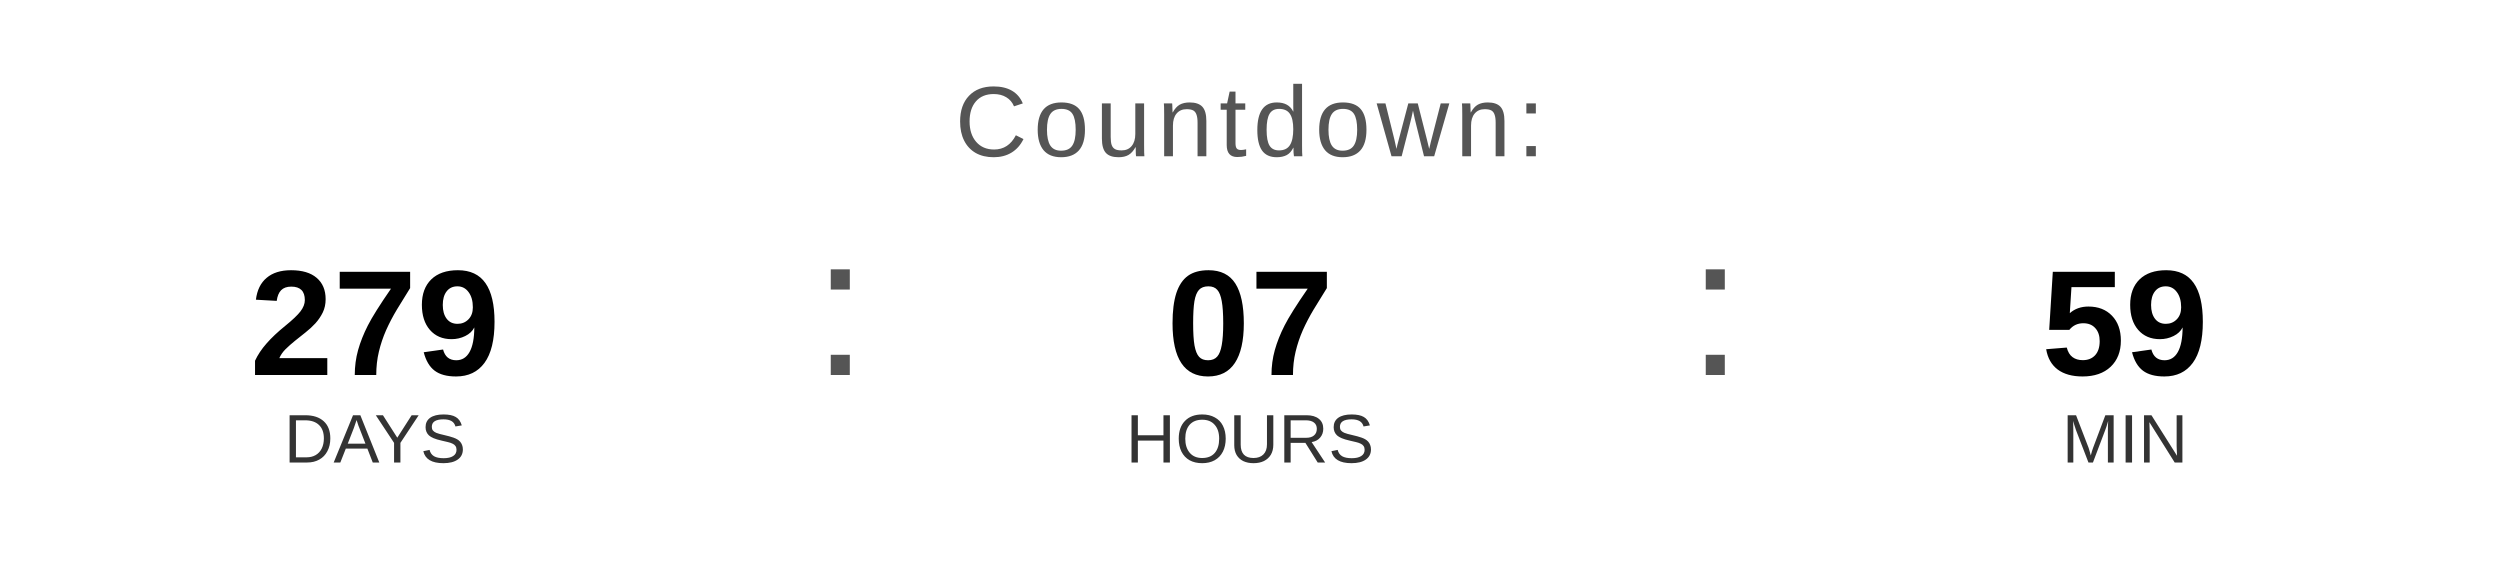
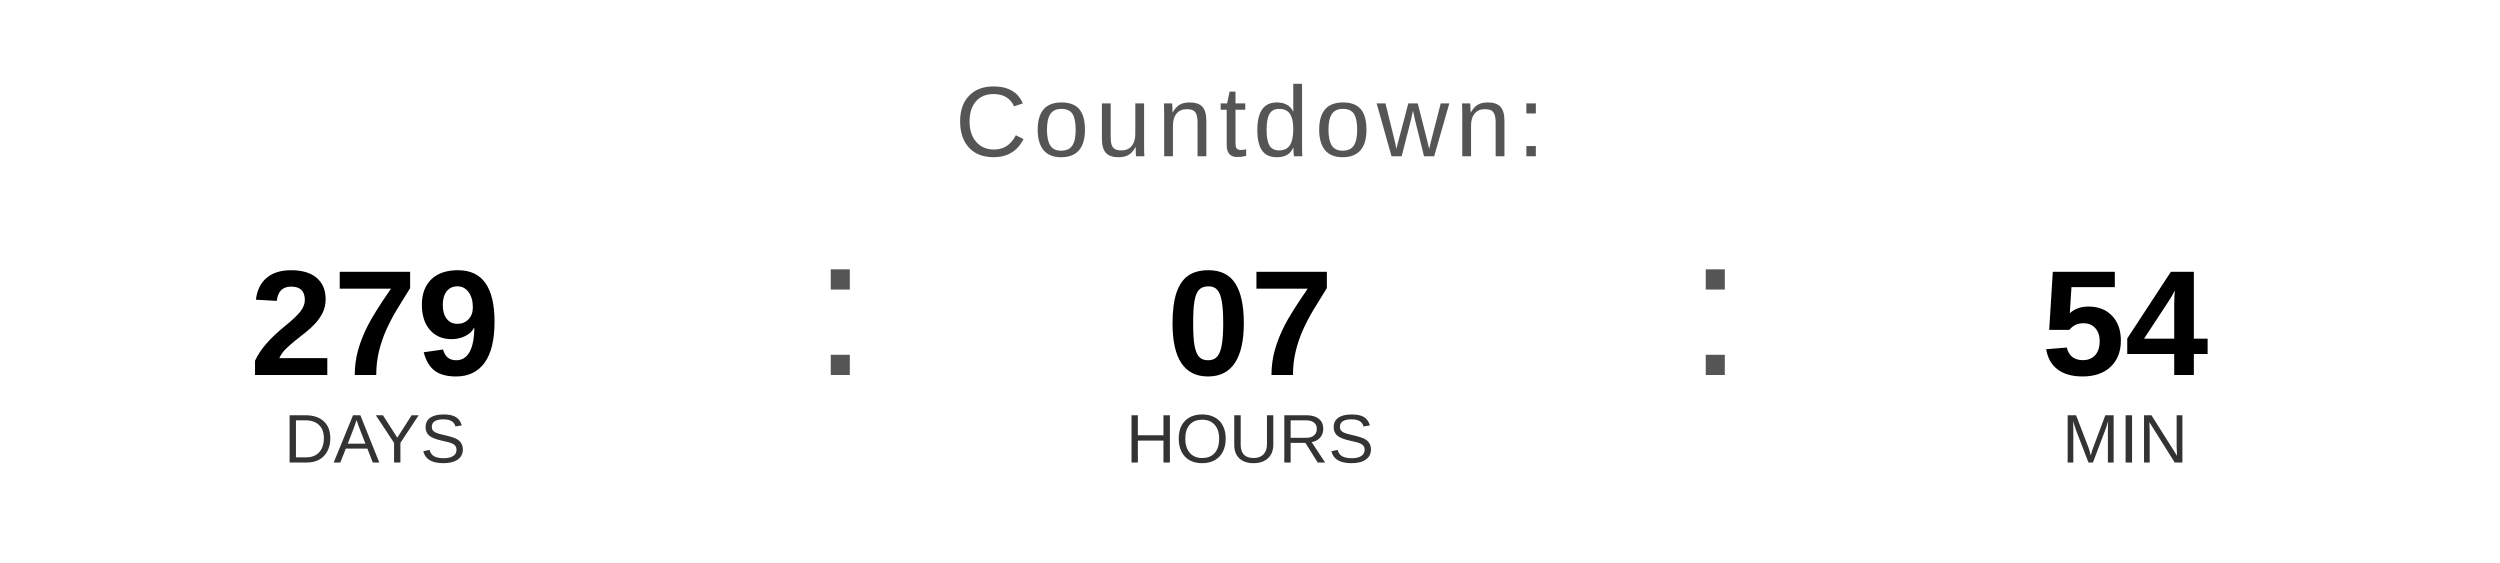
<svg xmlns="http://www.w3.org/2000/svg" width="400" height="90" viewBox="0 0 400 90">
  <text x="200" y="25" font-family="Arial, Helvetica, sans-serif" font-size="16" fill="#555555" text-anchor="middle" letter-spacing="1">
    Countdown:
  </text>
  <text x="60" y="60" font-family="Arial, Helvetica, sans-serif" font-size="24" font-weight="bold" fill="#000000" text-anchor="middle">279</text>
  <text x="60" y="74" font-family="Arial, Helvetica, sans-serif" font-size="11" fill="#333333" text-anchor="middle">DAYS</text>
  <text x="130" y="60" font-family="Arial, sans-serif" font-size="32" fill="#555555">:</text>
  <text x="200" y="60" font-family="Arial, Helvetica, sans-serif" font-size="24" font-weight="bold" fill="#000000" text-anchor="middle">07</text>
  <text x="200" y="74" font-family="Arial, Helvetica, sans-serif" font-size="11" fill="#333333" text-anchor="middle">HOURS</text>
  <text x="270" y="60" font-family="Arial, sans-serif" font-size="32" fill="#555555">:</text>
-   <text x="340" y="60" font-family="Arial, Helvetica, sans-serif" font-size="24" font-weight="bold" fill="#000000" text-anchor="middle">59</text>
+   <text x="340" y="60" font-family="Arial, Helvetica, sans-serif" font-size="24" font-weight="bold" fill="#000000" text-anchor="middle">54</text>
  <text x="340" y="74" font-family="Arial, Helvetica, sans-serif" font-size="11" fill="#333333" text-anchor="middle">MIN</text>
</svg>
